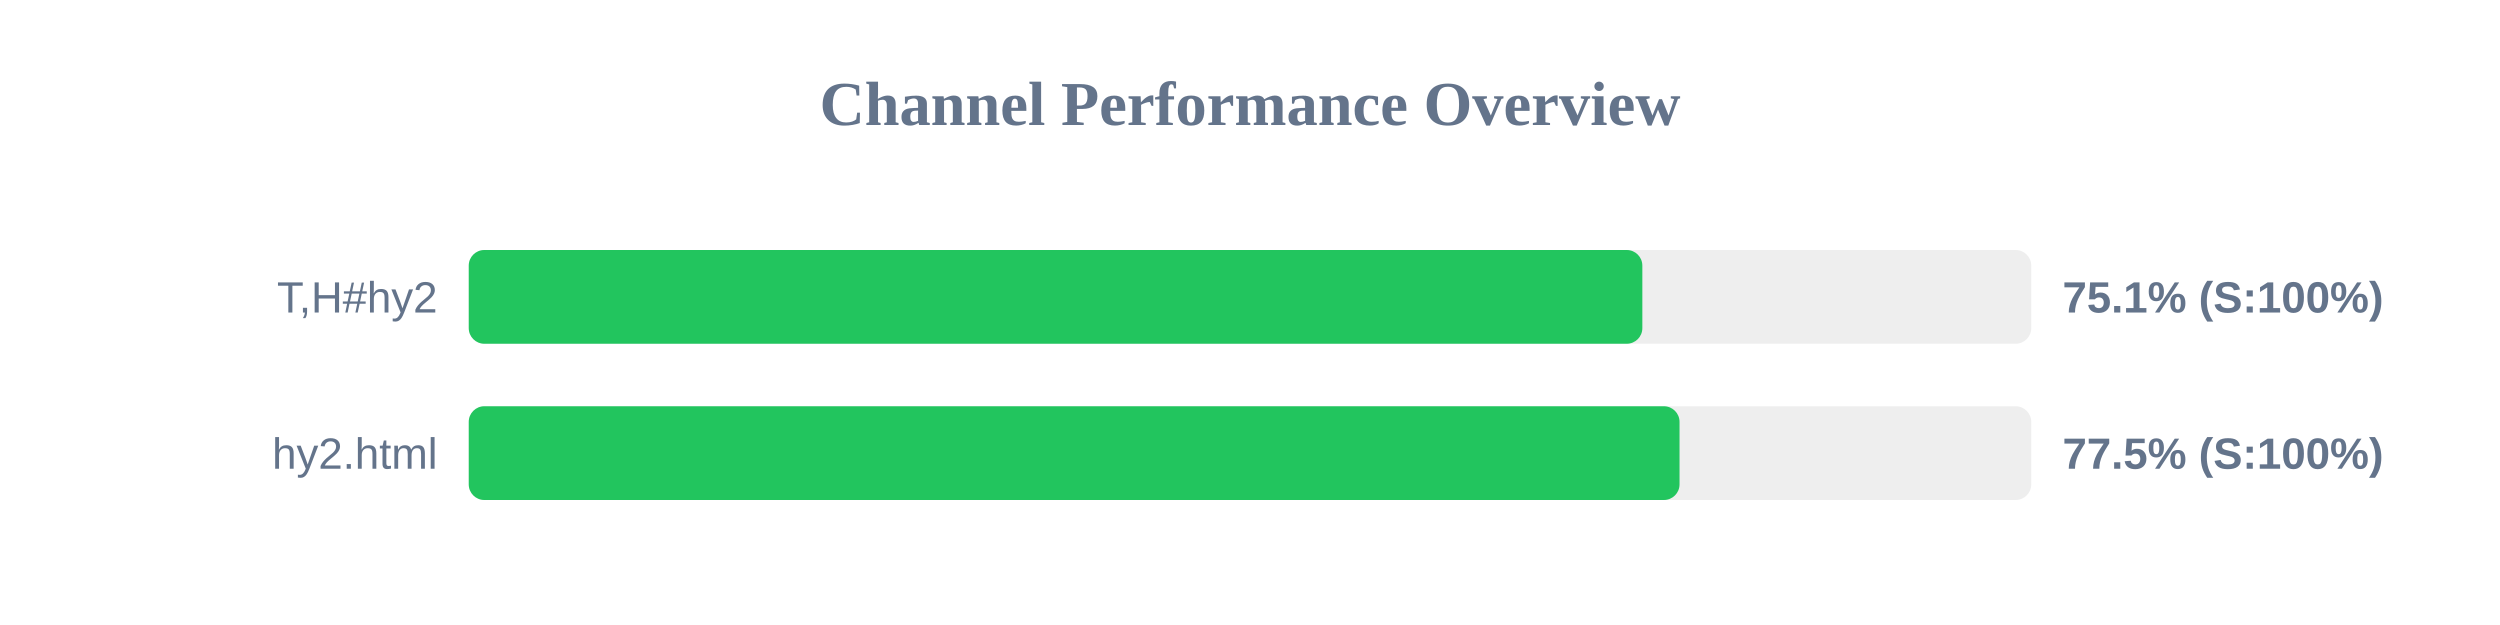
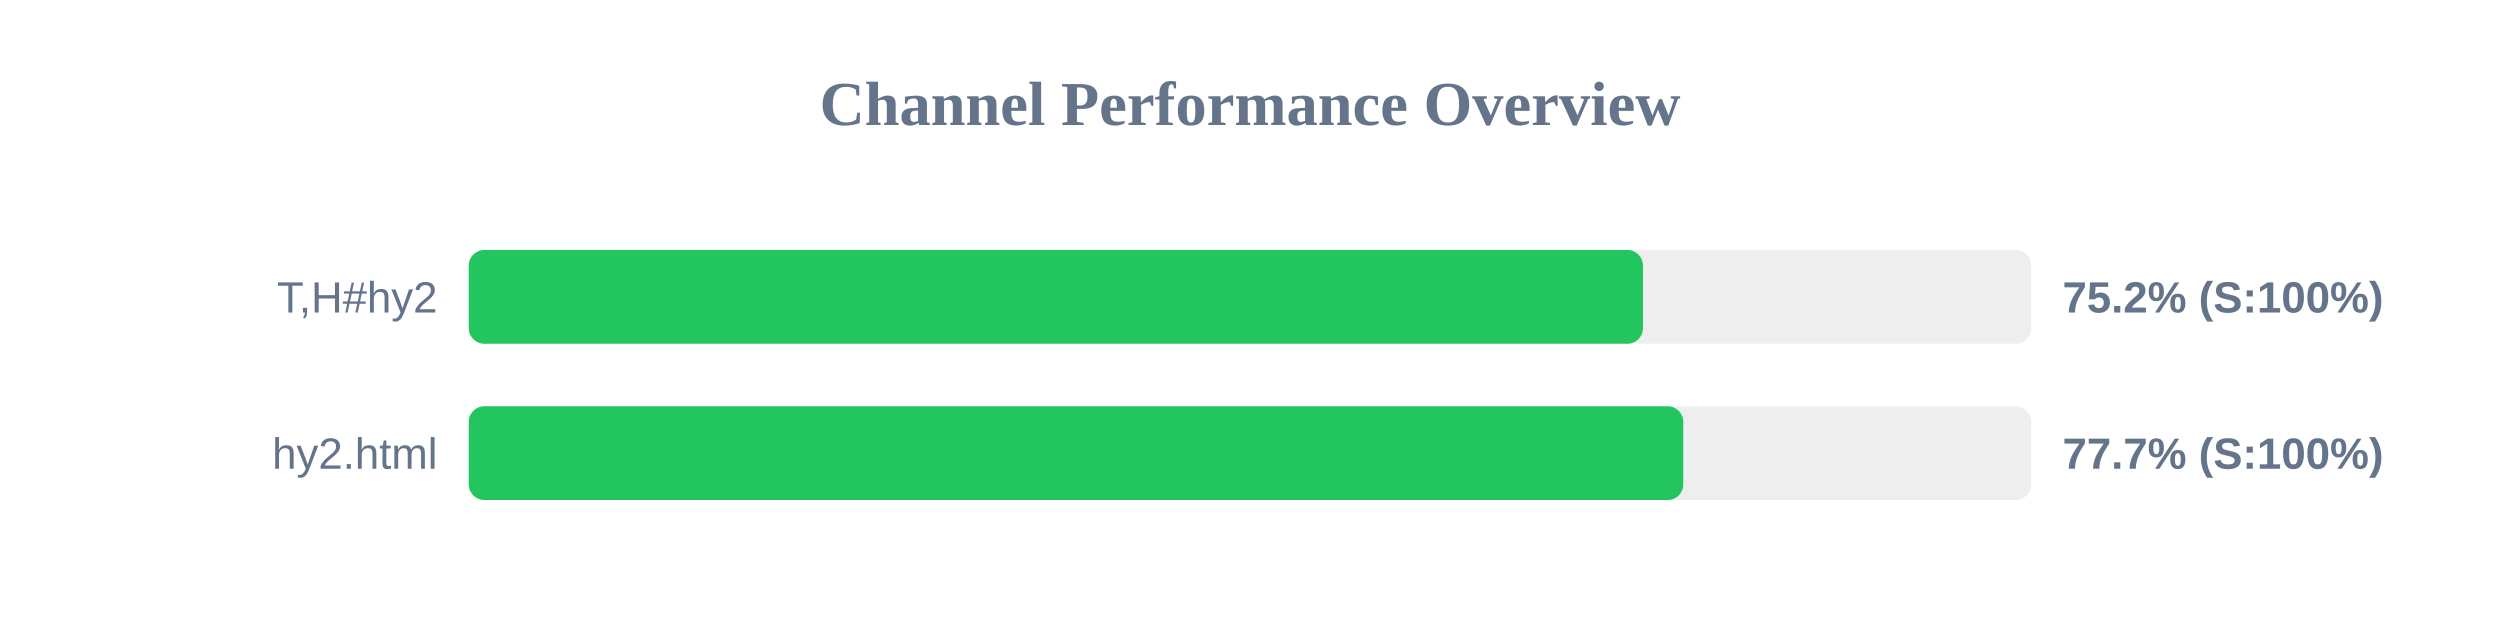
<svg xmlns="http://www.w3.org/2000/svg" width="800" height="200" version="1.1">
  <style>
        .row { font: 14px Arial; fill: #64748b; }
        .score { font: bold 14px Arial; fill: #64748b; }
    </style>
  <text x="400" y="40" text-anchor="middle" font-size="20px" font-weight="bold" fill="#64748b">Channel Performance Overview</text>
  <rect x="150" y="80" width="500" height="30" fill="#eee" rx="5" />
-   <rect x="150" y="80" width="375.55" height="30" fill="#22c55e" rx="5" />
+   <rect x="150" y="80" width="375.75" height="30" fill="#22c55e" rx="5" />
  <text x="140" y="100" text-anchor="end" class="row">T,H#hy2</text>
-   <text x="660" y="100" text-anchor="start" class="score">75.1% (S:100%)</text>
+   <text x="660" y="100" text-anchor="start" class="score">75.2% (S:100%)</text>
  <rect x="150" y="130" width="500" height="30" fill="#eee" rx="5" />
-   <rect x="150" y="130" width="387.45" height="30" fill="#22c55e" rx="5" />
+   <rect x="150" y="130" width="388.65" height="30" fill="#22c55e" rx="5" />
  <text x="140" y="150" text-anchor="end" class="row">hy2.html</text>
-   <text x="660" y="150" text-anchor="start" class="score">77.5% (S:100%)</text>
+   <text x="660" y="150" text-anchor="start" class="score">77.7% (S:100%)</text>
</svg>
